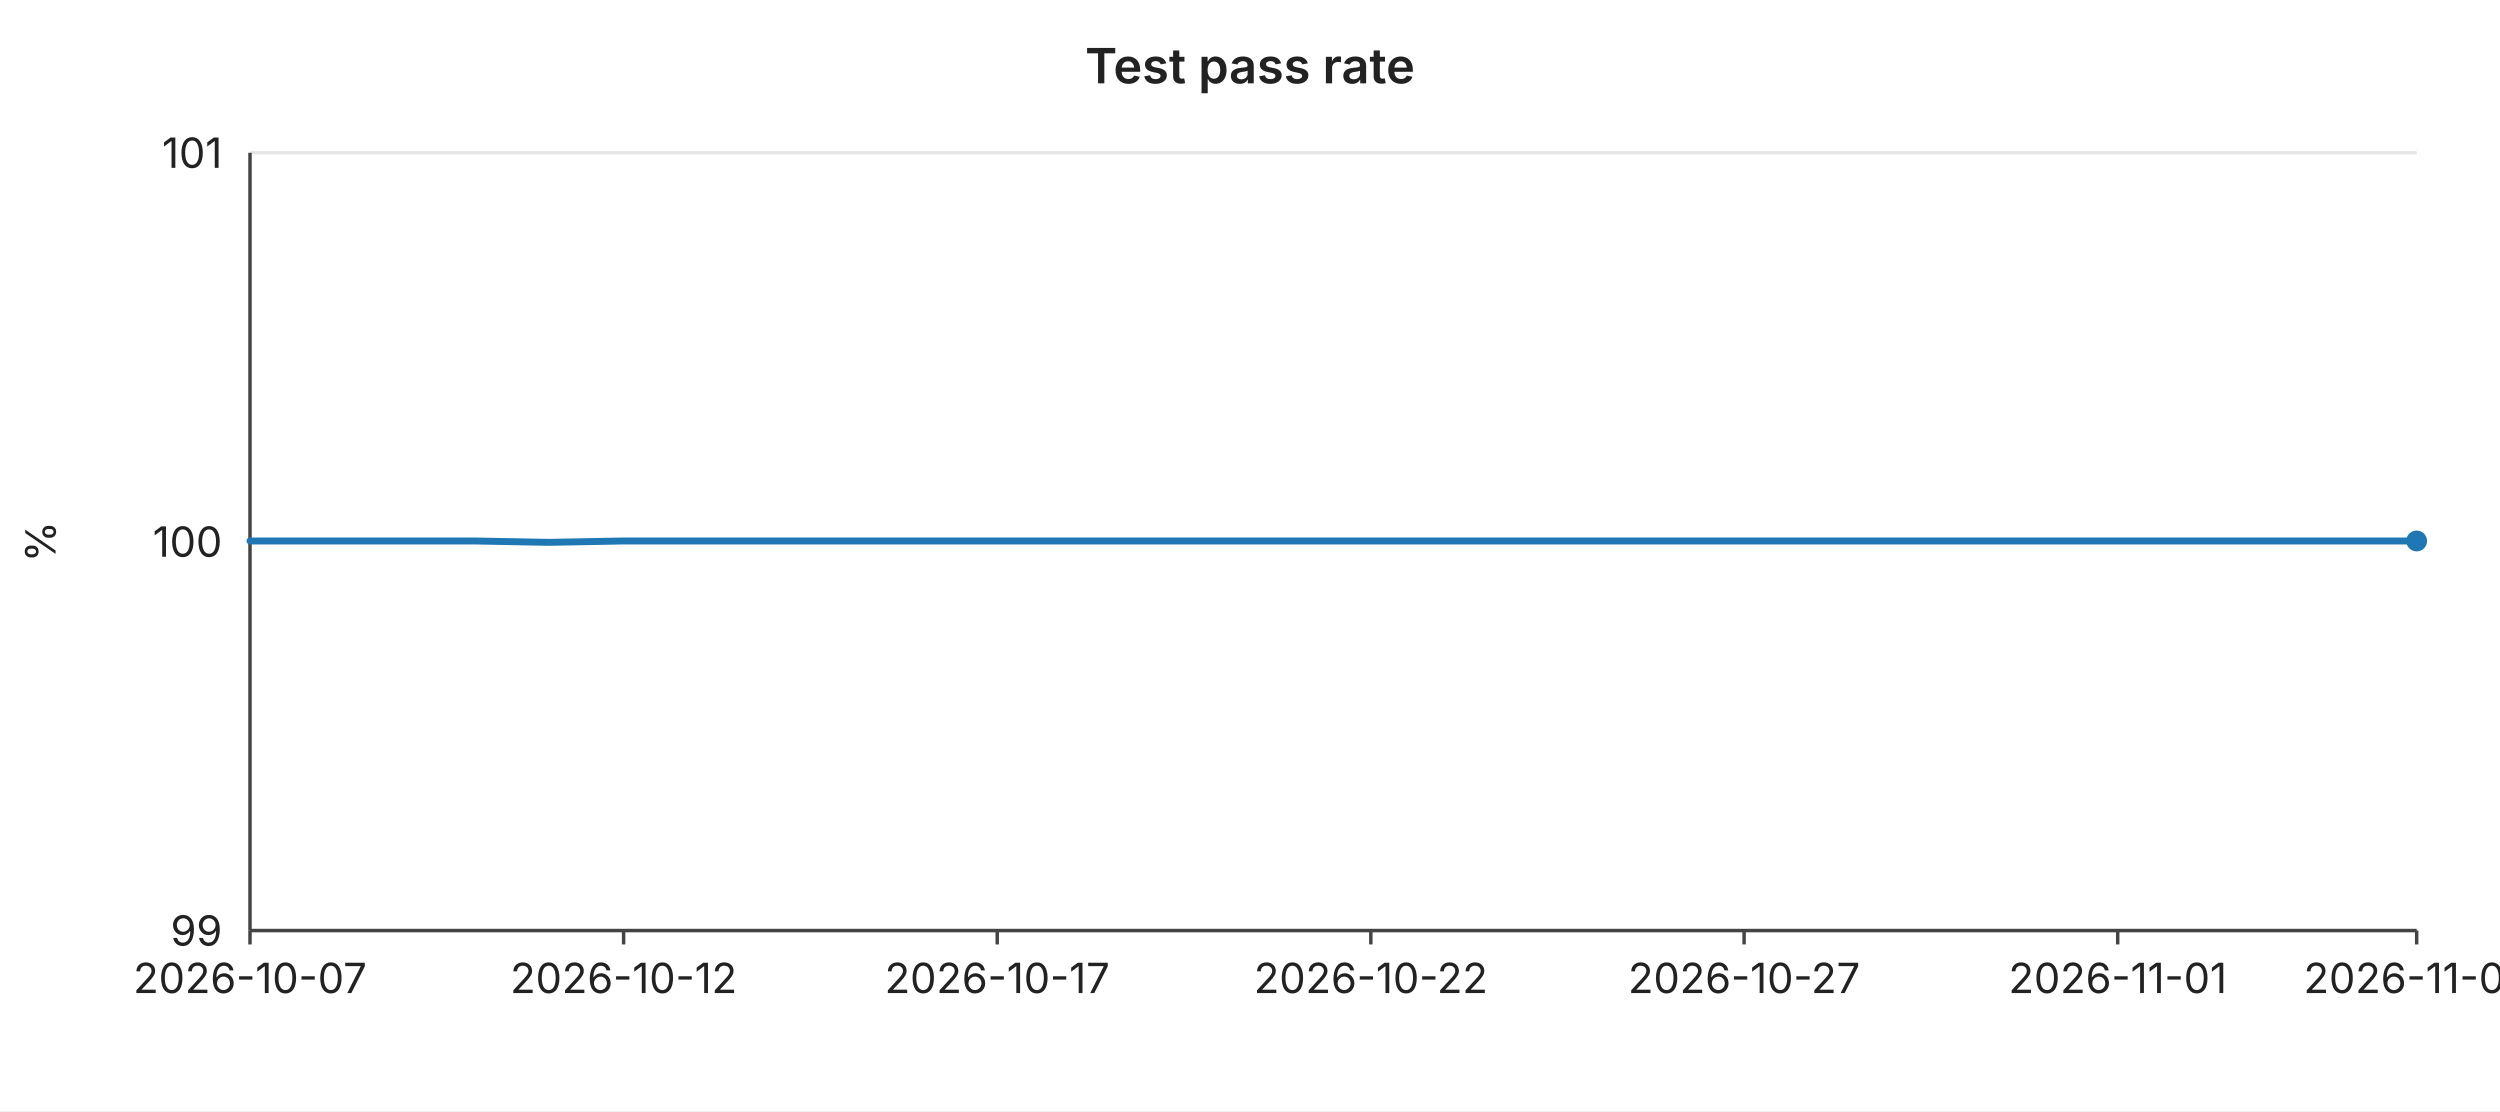
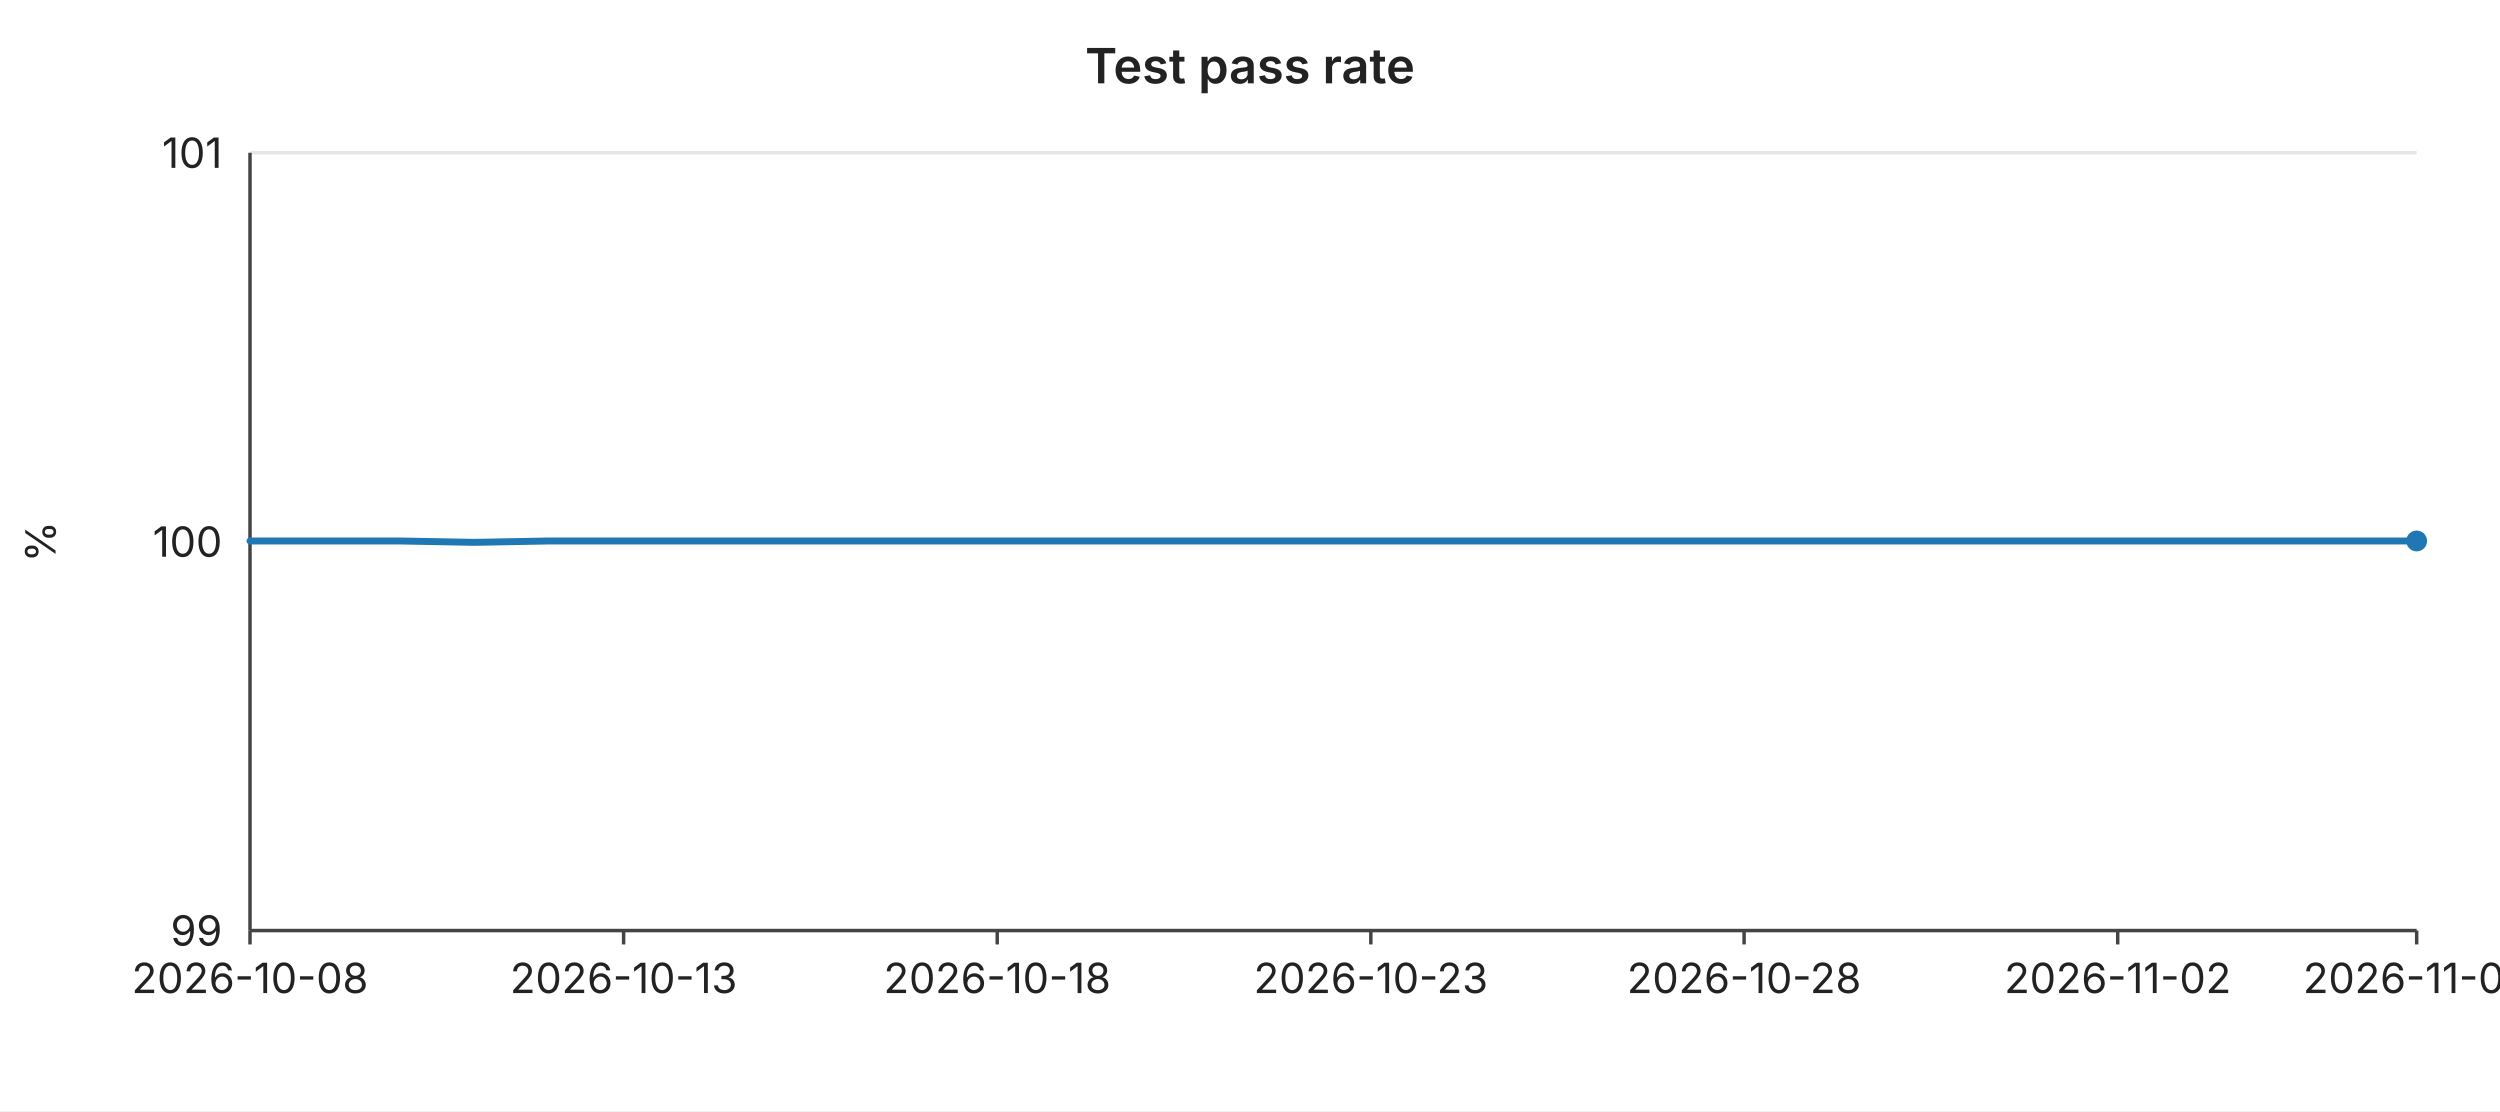
<svg xmlns="http://www.w3.org/2000/svg" width="720" height="320" viewBox="0 0 720 320" font-family="-apple-system,BlinkMacSystemFont,Segoe UI,sans-serif" font-size="12">
  <rect width="720" height="320" fill="#ffffff" />
  <text x="360" y="24" text-anchor="middle" font-size="14" font-weight="600" fill="#222">Test pass rate</text>
  <line x1="72" y1="44.0" x2="696" y2="44.0" stroke="#e6e6e6" stroke-width="1" />
  <text x="64" y="44.0" text-anchor="end" dominant-baseline="middle" fill="#222">101</text>
  <line x1="72" y1="156.0" x2="696" y2="156.0" stroke="#e6e6e6" stroke-width="1" />
  <text x="64" y="156.0" text-anchor="end" dominant-baseline="middle" fill="#222">100</text>
  <line x1="72" y1="268.0" x2="696" y2="268.0" stroke="#e6e6e6" stroke-width="1" />
  <text x="64" y="268.0" text-anchor="end" dominant-baseline="middle" fill="#222">99</text>
  <text x="16" y="156" text-anchor="middle" fill="#222" transform="rotate(-90 16 156)">%</text>
  <line x1="72" y1="44" x2="72" y2="268" stroke="#444" stroke-width="1" />
  <line x1="72" y1="268" x2="696" y2="268" stroke="#444" stroke-width="1" />
  <line x1="72.0" y1="268" x2="72.0" y2="272" stroke="#444" stroke-width="1" />
-   <text x="72.0" y="286" text-anchor="middle" fill="#222">2026-10-07</text>
+   <text x="72.0" y="286" text-anchor="middle" fill="#222">2026-10-08</text>
  <line x1="179.6" y1="268" x2="179.6" y2="272" stroke="#444" stroke-width="1" />
-   <text x="179.6" y="286" text-anchor="middle" fill="#222">2026-10-12</text>
+   <text x="179.6" y="286" text-anchor="middle" fill="#222">2026-10-13</text>
  <line x1="287.2" y1="268" x2="287.2" y2="272" stroke="#444" stroke-width="1" />
-   <text x="287.2" y="286" text-anchor="middle" fill="#222">2026-10-17</text>
+   <text x="287.2" y="286" text-anchor="middle" fill="#222">2026-10-18</text>
  <line x1="394.8" y1="268" x2="394.8" y2="272" stroke="#444" stroke-width="1" />
-   <text x="394.8" y="286" text-anchor="middle" fill="#222">2026-10-22</text>
+   <text x="394.8" y="286" text-anchor="middle" fill="#222">2026-10-23</text>
  <line x1="502.3" y1="268" x2="502.3" y2="272" stroke="#444" stroke-width="1" />
-   <text x="502.3" y="286" text-anchor="middle" fill="#222">2026-10-27</text>
+   <text x="502.3" y="286" text-anchor="middle" fill="#222">2026-10-28</text>
  <line x1="609.9" y1="268" x2="609.9" y2="272" stroke="#444" stroke-width="1" />
-   <text x="609.9" y="286" text-anchor="middle" fill="#222">2026-11-01</text>
+   <text x="609.9" y="286" text-anchor="middle" fill="#222">2026-11-02</text>
  <line x1="696.0" y1="268" x2="696.0" y2="272" stroke="#444" stroke-width="1" />
-   <text x="696.0" y="286" text-anchor="middle" fill="#222">2026-11-05</text>
-   <polyline fill="none" stroke="#1f77b4" stroke-width="2" stroke-linejoin="round" stroke-linecap="round" points="72.0,155.8 93.5,155.8 115.0,155.8 136.6,155.8 158.1,156.2 179.6,155.8 201.1,155.8 222.6,155.8 244.1,155.8 265.7,155.8 287.2,155.8 308.7,155.8 330.2,155.8 351.7,155.8 373.2,155.8 394.8,155.8 416.3,155.8 437.8,155.8 459.3,155.8 480.8,155.8 502.3,155.8 523.9,155.8 545.4,155.8 566.9,155.8 588.4,155.8 609.9,155.8 631.4,155.8 653.0,155.8 674.5,155.8 696.0,155.8" />
+   <text x="696.0" y="286" text-anchor="middle" fill="#222">2026-11-06</text>
+   <polyline fill="none" stroke="#1f77b4" stroke-width="2" stroke-linejoin="round" stroke-linecap="round" points="72.0,155.8 93.5,155.8 115.0,155.8 136.6,156.2 158.1,155.8 179.6,155.8 201.1,155.8 222.6,155.8 244.1,155.8 265.7,155.8 287.2,155.8 308.7,155.8 330.2,155.8 351.7,155.8 373.2,155.8 394.8,155.8 416.3,155.8 437.8,155.8 459.3,155.8 480.8,155.8 502.3,155.8 523.9,155.8 545.4,155.8 566.9,155.8 588.4,155.8 609.9,155.8 631.4,155.8 653.0,155.8 674.5,155.8 696.0,155.8" />
  <circle cx="696.0" cy="155.8" r="3" fill="#1f77b4" />
</svg>
